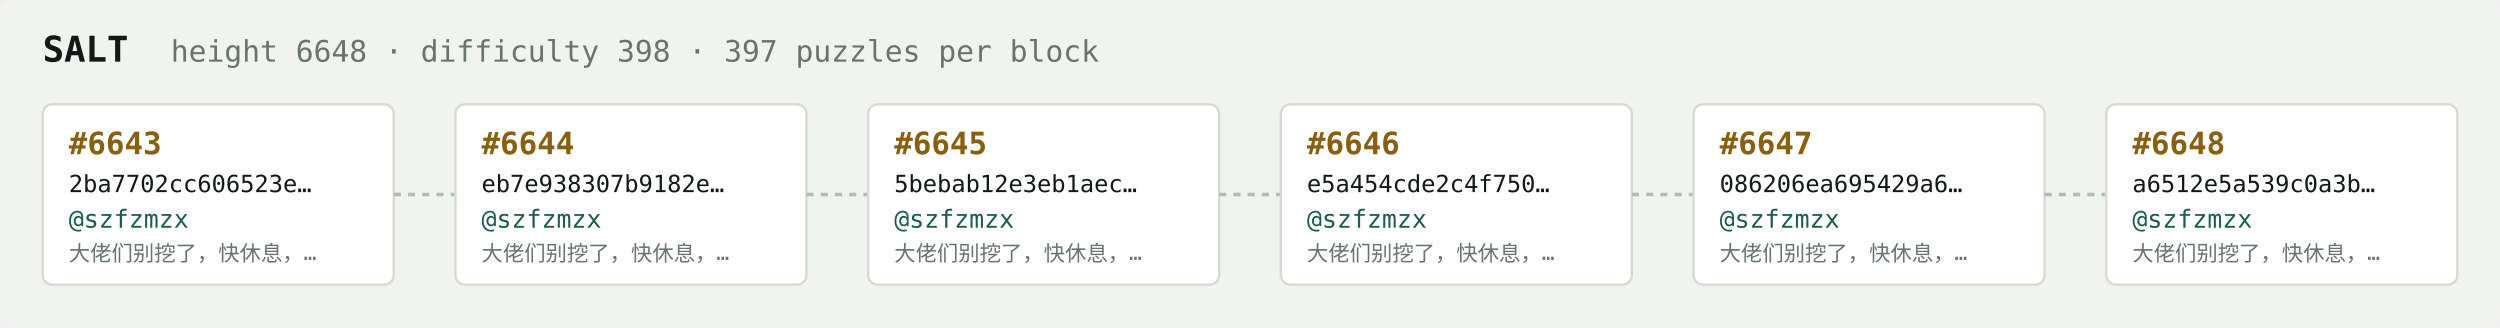
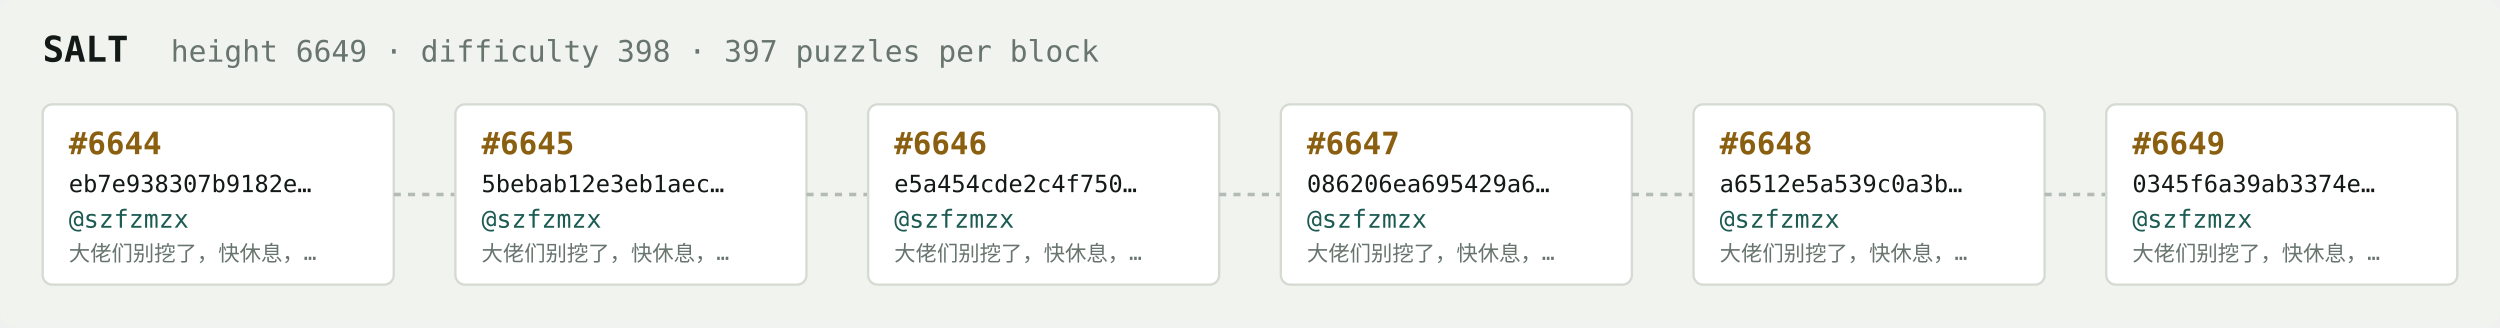
<svg xmlns="http://www.w3.org/2000/svg" width="1054" height="138" viewBox="0 0 1054 138" font-family="ui-monospace,SFMono-Regular,Menlo,monospace">
  <rect fill="#f1f3ef" width="1054" height="138" rx="6" />
  <text x="18" y="26" fill="#121916" font-size="15" font-weight="700">SALT</text>
-   <text x="72" y="26" fill="#68746e" font-size="12.5">height 6648 · difficulty 398 · 397 puzzles per block</text>
+   <text x="72" y="26" fill="#68746e" font-size="12.5">height 6649 · difficulty 398 · 397 puzzles per block</text>
  <rect x="18" y="44" width="148" height="76" rx="4" fill="#ffffff" stroke="#d5dbd2" stroke-width="1" />
-   <text x="29" y="65" fill="#8a5f10" font-size="13" font-weight="700">#6643</text>
-   <text x="29" y="81" fill="#121916" font-size="10">2ba7702cc606523e…</text>
+   <text x="29" y="65" fill="#8a5f10" font-size="13" font-weight="700">#6644</text>
+   <text x="29" y="81" fill="#121916" font-size="10">eb7e938307b9182e…</text>
  <text x="29" y="96" fill="#1c5b52" font-size="10.5">@szfzmzx</text>
  <text x="29" y="110" fill="#68746e" font-size="9">大佬们别挖了，快休息，…</text>
  <line x1="166" y1="82.0" x2="192" y2="82.0" stroke="#b3bcb4" stroke-width="1.5" stroke-dasharray="3 3" />
  <rect x="192" y="44" width="148" height="76" rx="4" fill="#ffffff" stroke="#d5dbd2" stroke-width="1" />
-   <text x="203" y="65" fill="#8a5f10" font-size="13" font-weight="700">#6644</text>
-   <text x="203" y="81" fill="#121916" font-size="10">eb7e938307b9182e…</text>
+   <text x="203" y="65" fill="#8a5f10" font-size="13" font-weight="700">#6645</text>
+   <text x="203" y="81" fill="#121916" font-size="10">5bebab12e3eb1aec…</text>
  <text x="203" y="96" fill="#1c5b52" font-size="10.5">@szfzmzx</text>
  <text x="203" y="110" fill="#68746e" font-size="9">大佬们别挖了，快休息，…</text>
  <line x1="340" y1="82.0" x2="366" y2="82.0" stroke="#b3bcb4" stroke-width="1.5" stroke-dasharray="3 3" />
  <rect x="366" y="44" width="148" height="76" rx="4" fill="#ffffff" stroke="#d5dbd2" stroke-width="1" />
-   <text x="377" y="65" fill="#8a5f10" font-size="13" font-weight="700">#6645</text>
-   <text x="377" y="81" fill="#121916" font-size="10">5bebab12e3eb1aec…</text>
+   <text x="377" y="65" fill="#8a5f10" font-size="13" font-weight="700">#6646</text>
+   <text x="377" y="81" fill="#121916" font-size="10">e5a454cde2c4f750…</text>
  <text x="377" y="96" fill="#1c5b52" font-size="10.5">@szfzmzx</text>
  <text x="377" y="110" fill="#68746e" font-size="9">大佬们别挖了，快休息，…</text>
  <line x1="514" y1="82.0" x2="540" y2="82.0" stroke="#b3bcb4" stroke-width="1.5" stroke-dasharray="3 3" />
  <rect x="540" y="44" width="148" height="76" rx="4" fill="#ffffff" stroke="#d5dbd2" stroke-width="1" />
-   <text x="551" y="65" fill="#8a5f10" font-size="13" font-weight="700">#6646</text>
-   <text x="551" y="81" fill="#121916" font-size="10">e5a454cde2c4f750…</text>
+   <text x="551" y="65" fill="#8a5f10" font-size="13" font-weight="700">#6647</text>
+   <text x="551" y="81" fill="#121916" font-size="10">086206ea695429a6…</text>
  <text x="551" y="96" fill="#1c5b52" font-size="10.5">@szfzmzx</text>
  <text x="551" y="110" fill="#68746e" font-size="9">大佬们别挖了，快休息，…</text>
  <line x1="688" y1="82.0" x2="714" y2="82.0" stroke="#b3bcb4" stroke-width="1.5" stroke-dasharray="3 3" />
  <rect x="714" y="44" width="148" height="76" rx="4" fill="#ffffff" stroke="#d5dbd2" stroke-width="1" />
-   <text x="725" y="65" fill="#8a5f10" font-size="13" font-weight="700">#6647</text>
-   <text x="725" y="81" fill="#121916" font-size="10">086206ea695429a6…</text>
+   <text x="725" y="65" fill="#8a5f10" font-size="13" font-weight="700">#6648</text>
+   <text x="725" y="81" fill="#121916" font-size="10">a6512e5a539c0a3b…</text>
  <text x="725" y="96" fill="#1c5b52" font-size="10.5">@szfzmzx</text>
  <text x="725" y="110" fill="#68746e" font-size="9">大佬们别挖了，快休息，…</text>
  <line x1="862" y1="82.0" x2="888" y2="82.0" stroke="#b3bcb4" stroke-width="1.5" stroke-dasharray="3 3" />
  <rect x="888" y="44" width="148" height="76" rx="4" fill="#ffffff" stroke="#d5dbd2" stroke-width="1" />
-   <text x="899" y="65" fill="#8a5f10" font-size="13" font-weight="700">#6648</text>
-   <text x="899" y="81" fill="#121916" font-size="10">a6512e5a539c0a3b…</text>
+   <text x="899" y="65" fill="#8a5f10" font-size="13" font-weight="700">#6649</text>
+   <text x="899" y="81" fill="#121916" font-size="10">0345f6a39ab3374e…</text>
  <text x="899" y="96" fill="#1c5b52" font-size="10.5">@szfzmzx</text>
  <text x="899" y="110" fill="#68746e" font-size="9">大佬们别挖了，快休息，…</text>
</svg>
